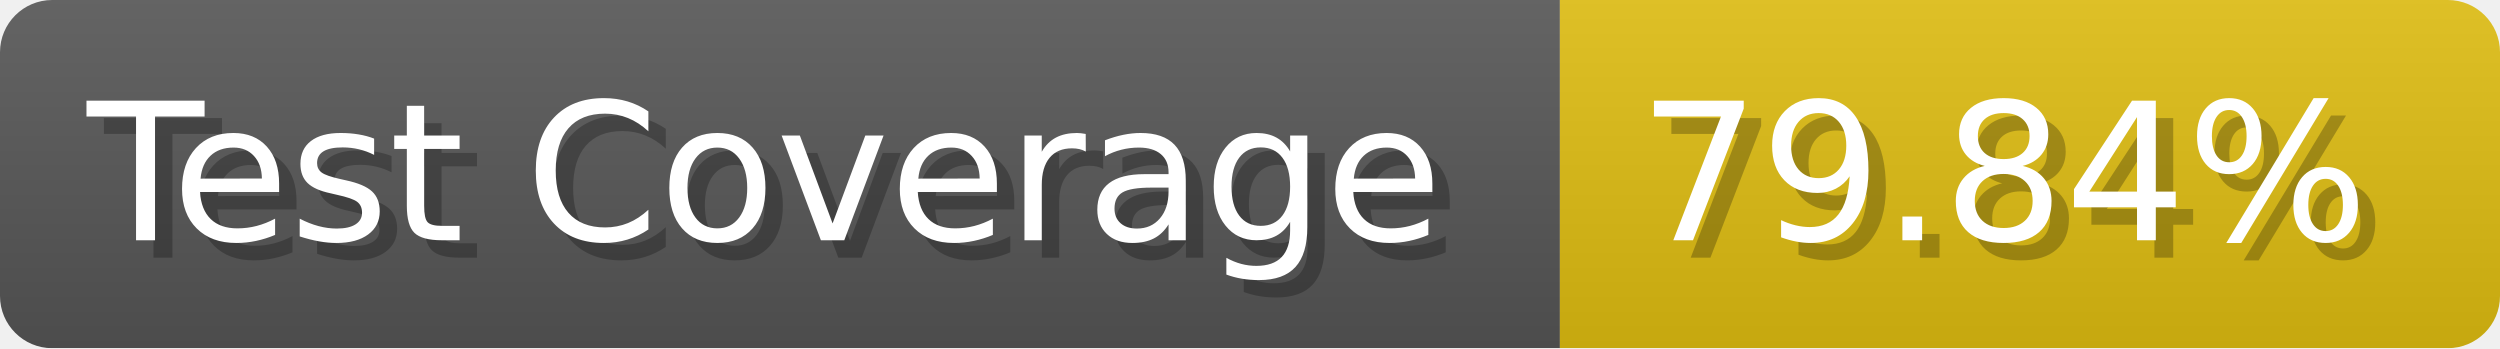
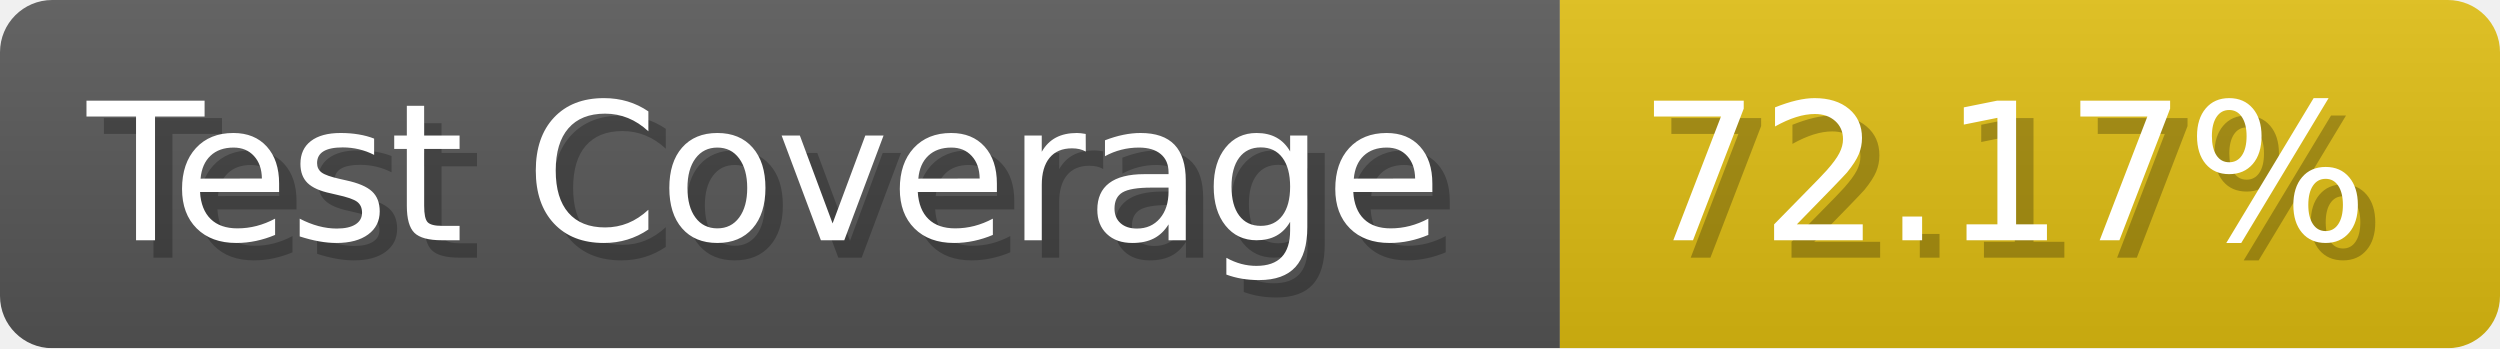
- <svg xmlns="http://www.w3.org/2000/svg" width="143.6" height="20" viewBox="0 0 1436 200" role="img" aria-label="Test Coverage: 79.84%">
+ <svg xmlns="http://www.w3.org/2000/svg" width="143.6" height="20" viewBox="0 0 1436 200" role="img" aria-label="Test Coverage: 72.17%">
  <linearGradient id="a" x2="0" y2="100%">
    <stop offset="0" stop-opacity=".1" stop-color="#EEE" />
    <stop offset="1" stop-opacity=".1" />
  </linearGradient>
  <mask id="m">
    <rect width="1436" height="200" rx="30" fill="#FFF" />
  </mask>
  <g mask="url(#m)">
    <rect width="896" height="200" fill="#555" />
    <rect width="540" height="200" fill="#DB1" x="896" />
    <rect width="1436" height="200" fill="url(#a)" />
  </g>
  <g aria-hidden="true" fill="#fff" text-anchor="start" font-family="Verdana,DejaVu Sans,sans-serif" font-size="110">
    <text x="60" y="148" textLength="796" fill="#000" opacity="0.25">Test Coverage</text>
    <text x="50" y="138" textLength="796">Test Coverage</text>
-     <text x="951" y="148" textLength="440" fill="#000" opacity="0.25">79.84%</text>
-     <text x="941" y="138" textLength="440">79.84%</text>
+     <text x="951" y="148" textLength="440" fill="#000" opacity="0.25">72.17%</text>
+     <text x="941" y="138" textLength="440">72.17%</text>
  </g>
</svg>
